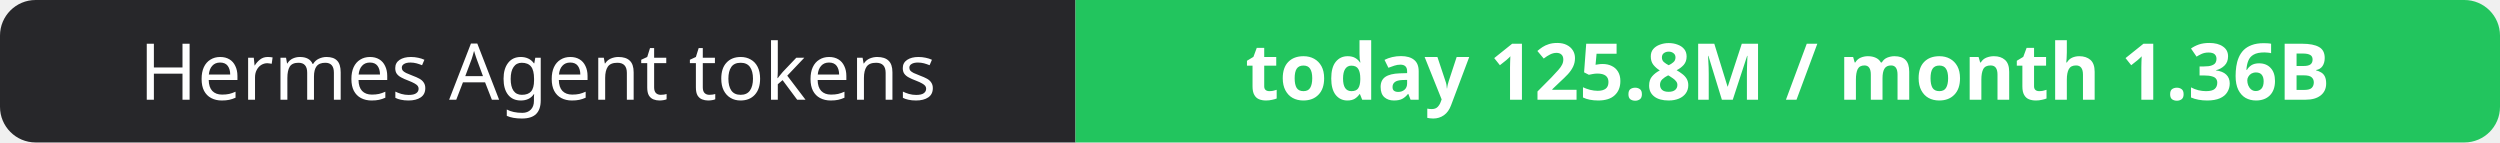
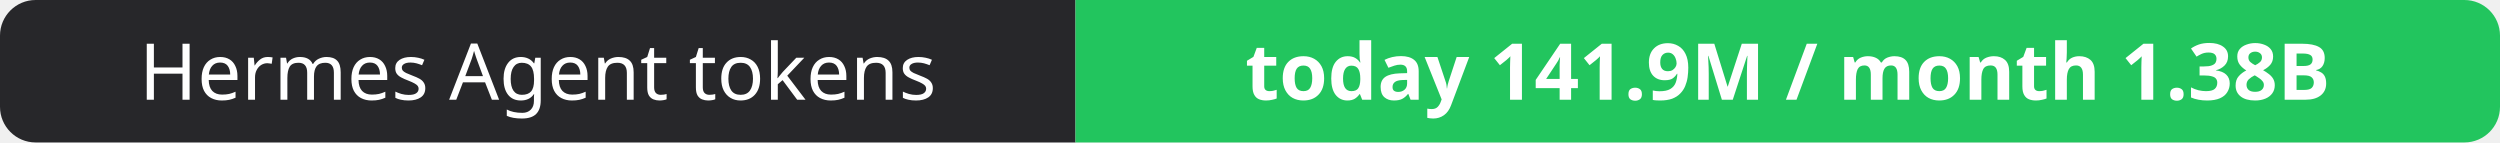
- <svg xmlns="http://www.w3.org/2000/svg" width="351" height="20" role="img" aria-label="Hermes Agent tokens: today 125.8M / month 1.36B">
+ <svg xmlns="http://www.w3.org/2000/svg" width="351" height="20" role="img" aria-label="Hermes Agent tokens: today 141.9M / month 1.38B">
  <clipPath id="r">
    <rect width="351" height="20" rx="5" fill="#fff" />
  </clipPath>
  <g clip-path="url(#r)">
    <rect width="151" height="20" fill="#27272a" />
    <rect x="151" width="200" height="20" fill="#22c55e" />
  </g>
  <g fill="#fff" text-anchor="middle" font-family="Verdana,Geneva,sans-serif" font-size="11">
    <text x="75.5" y="14">Hermes Agent tokens</text>
-     <text x="251.0" y="14" font-weight="700">today 125.8M / month 1.36B</text>
+     <text x="251.0" y="14" font-weight="700">today 141.9M / month 1.38B</text>
  </g>
</svg>
